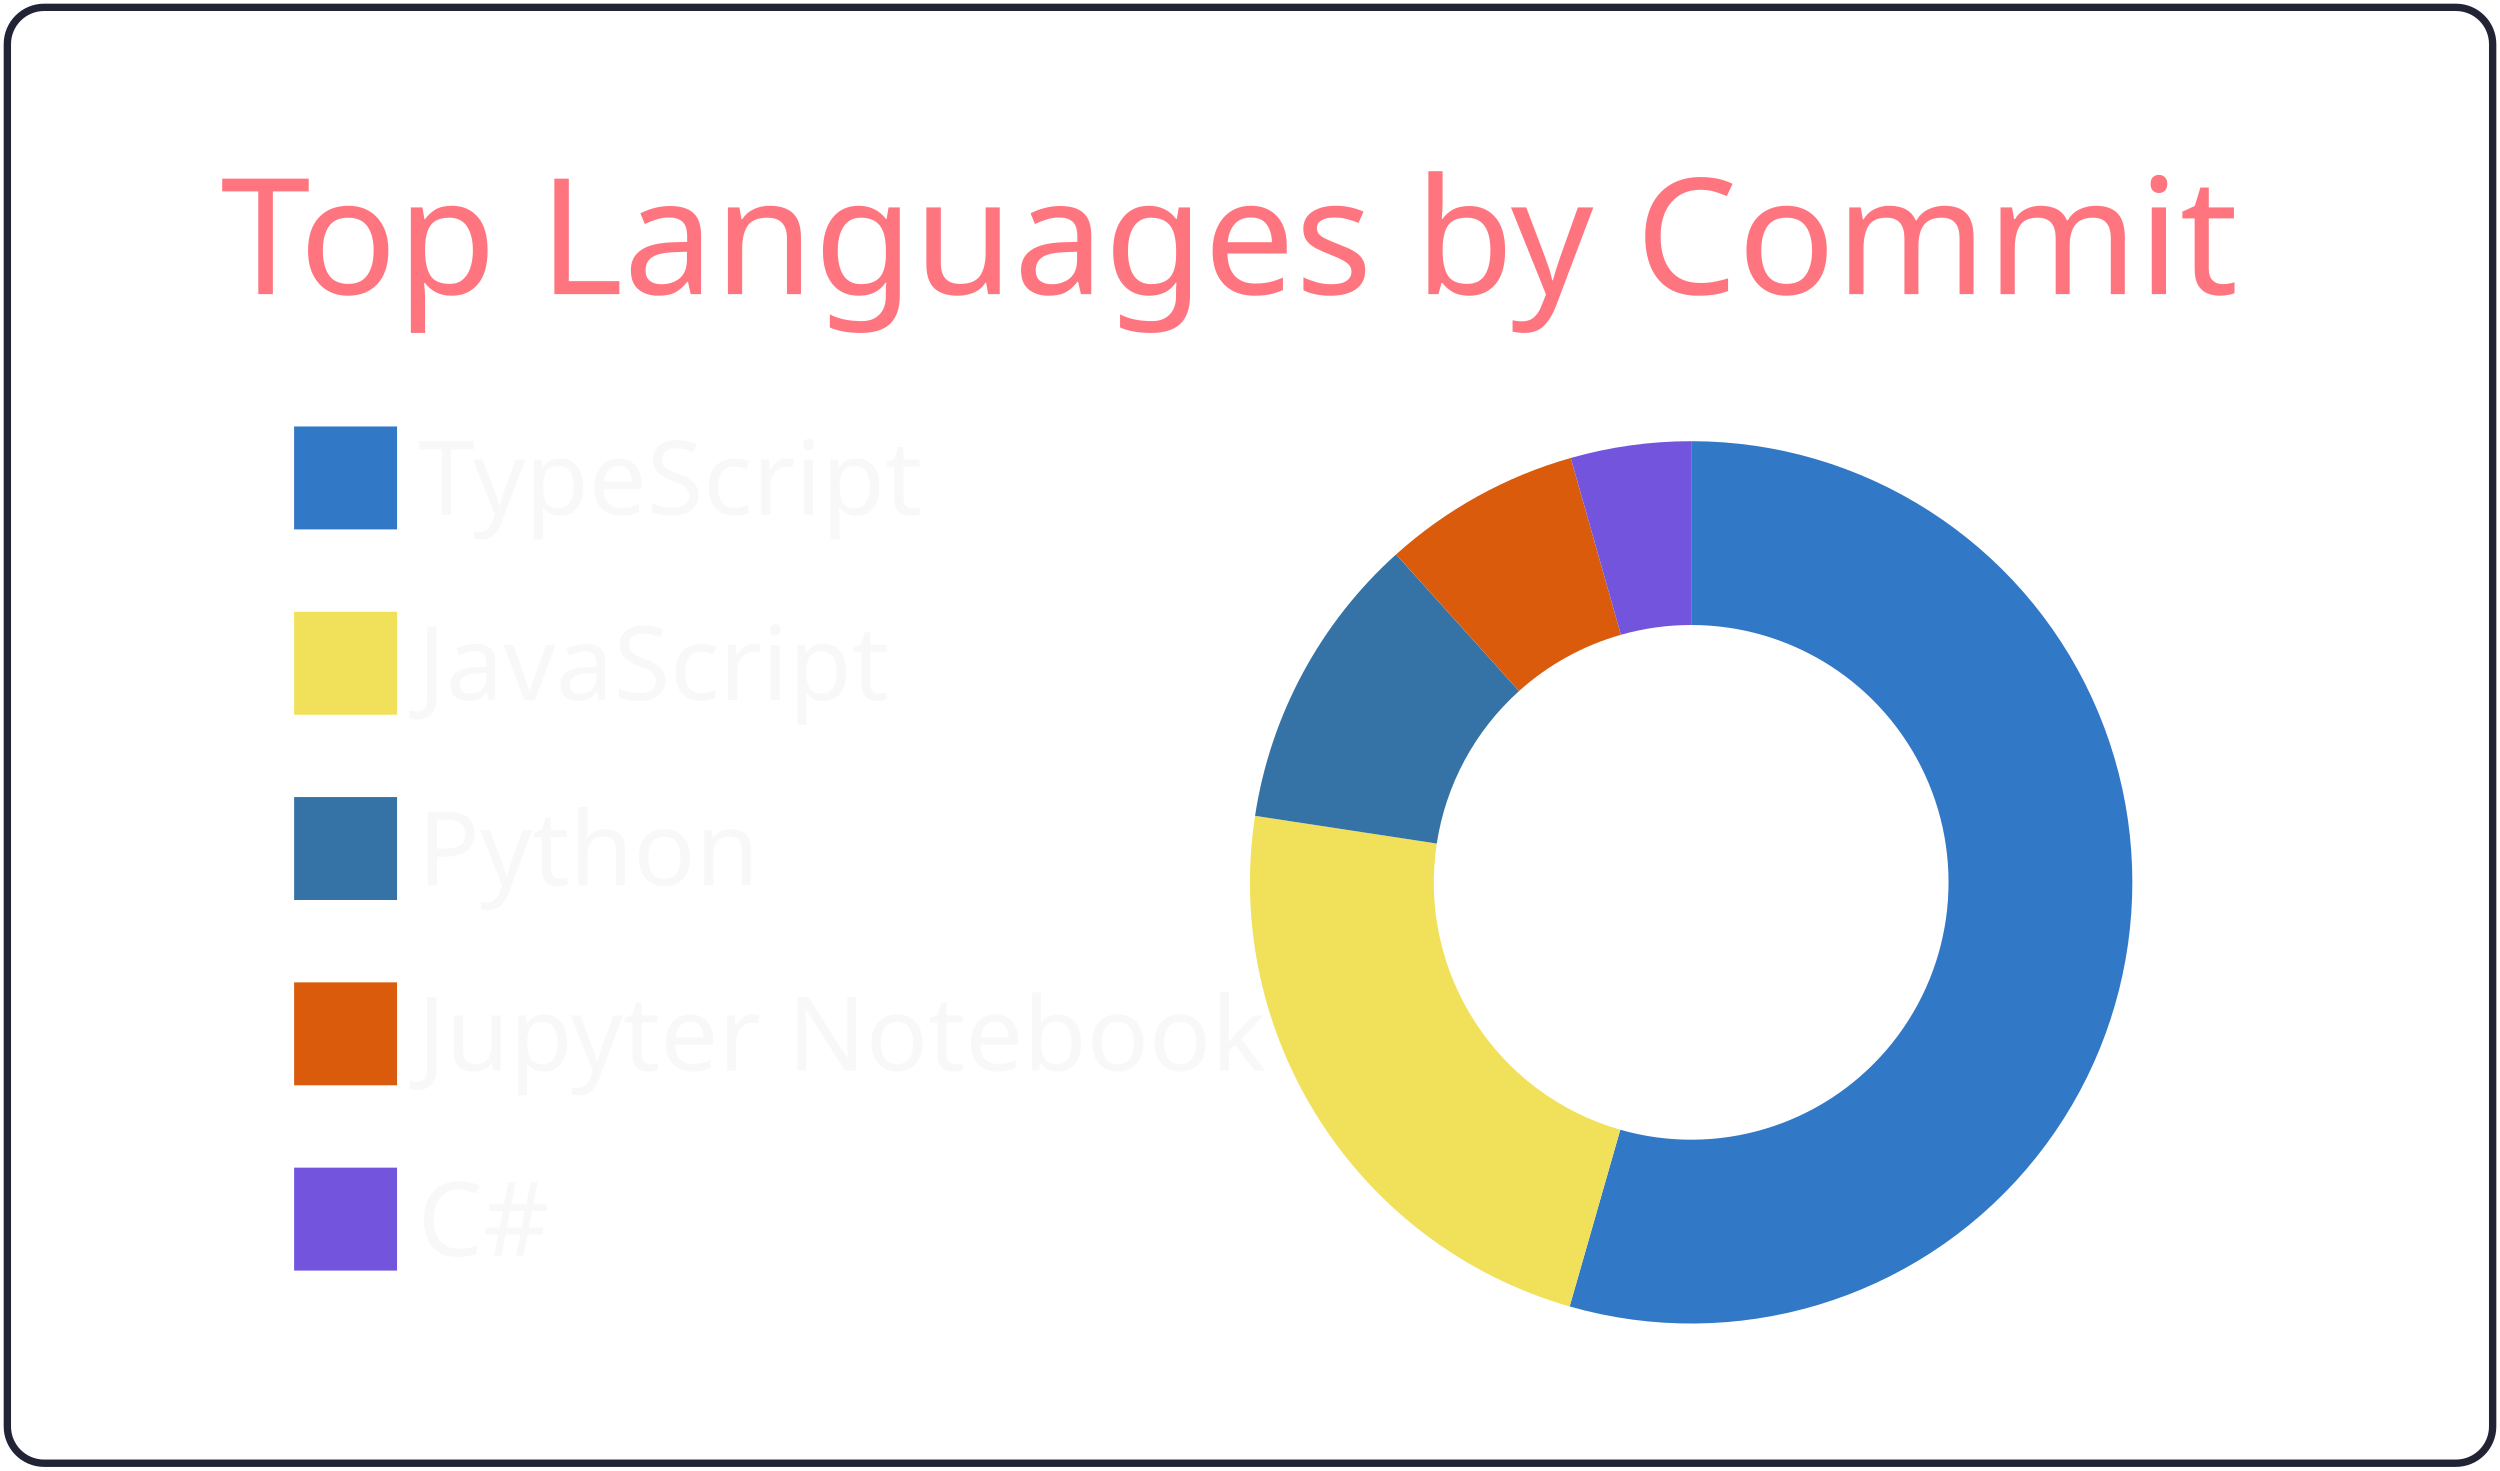
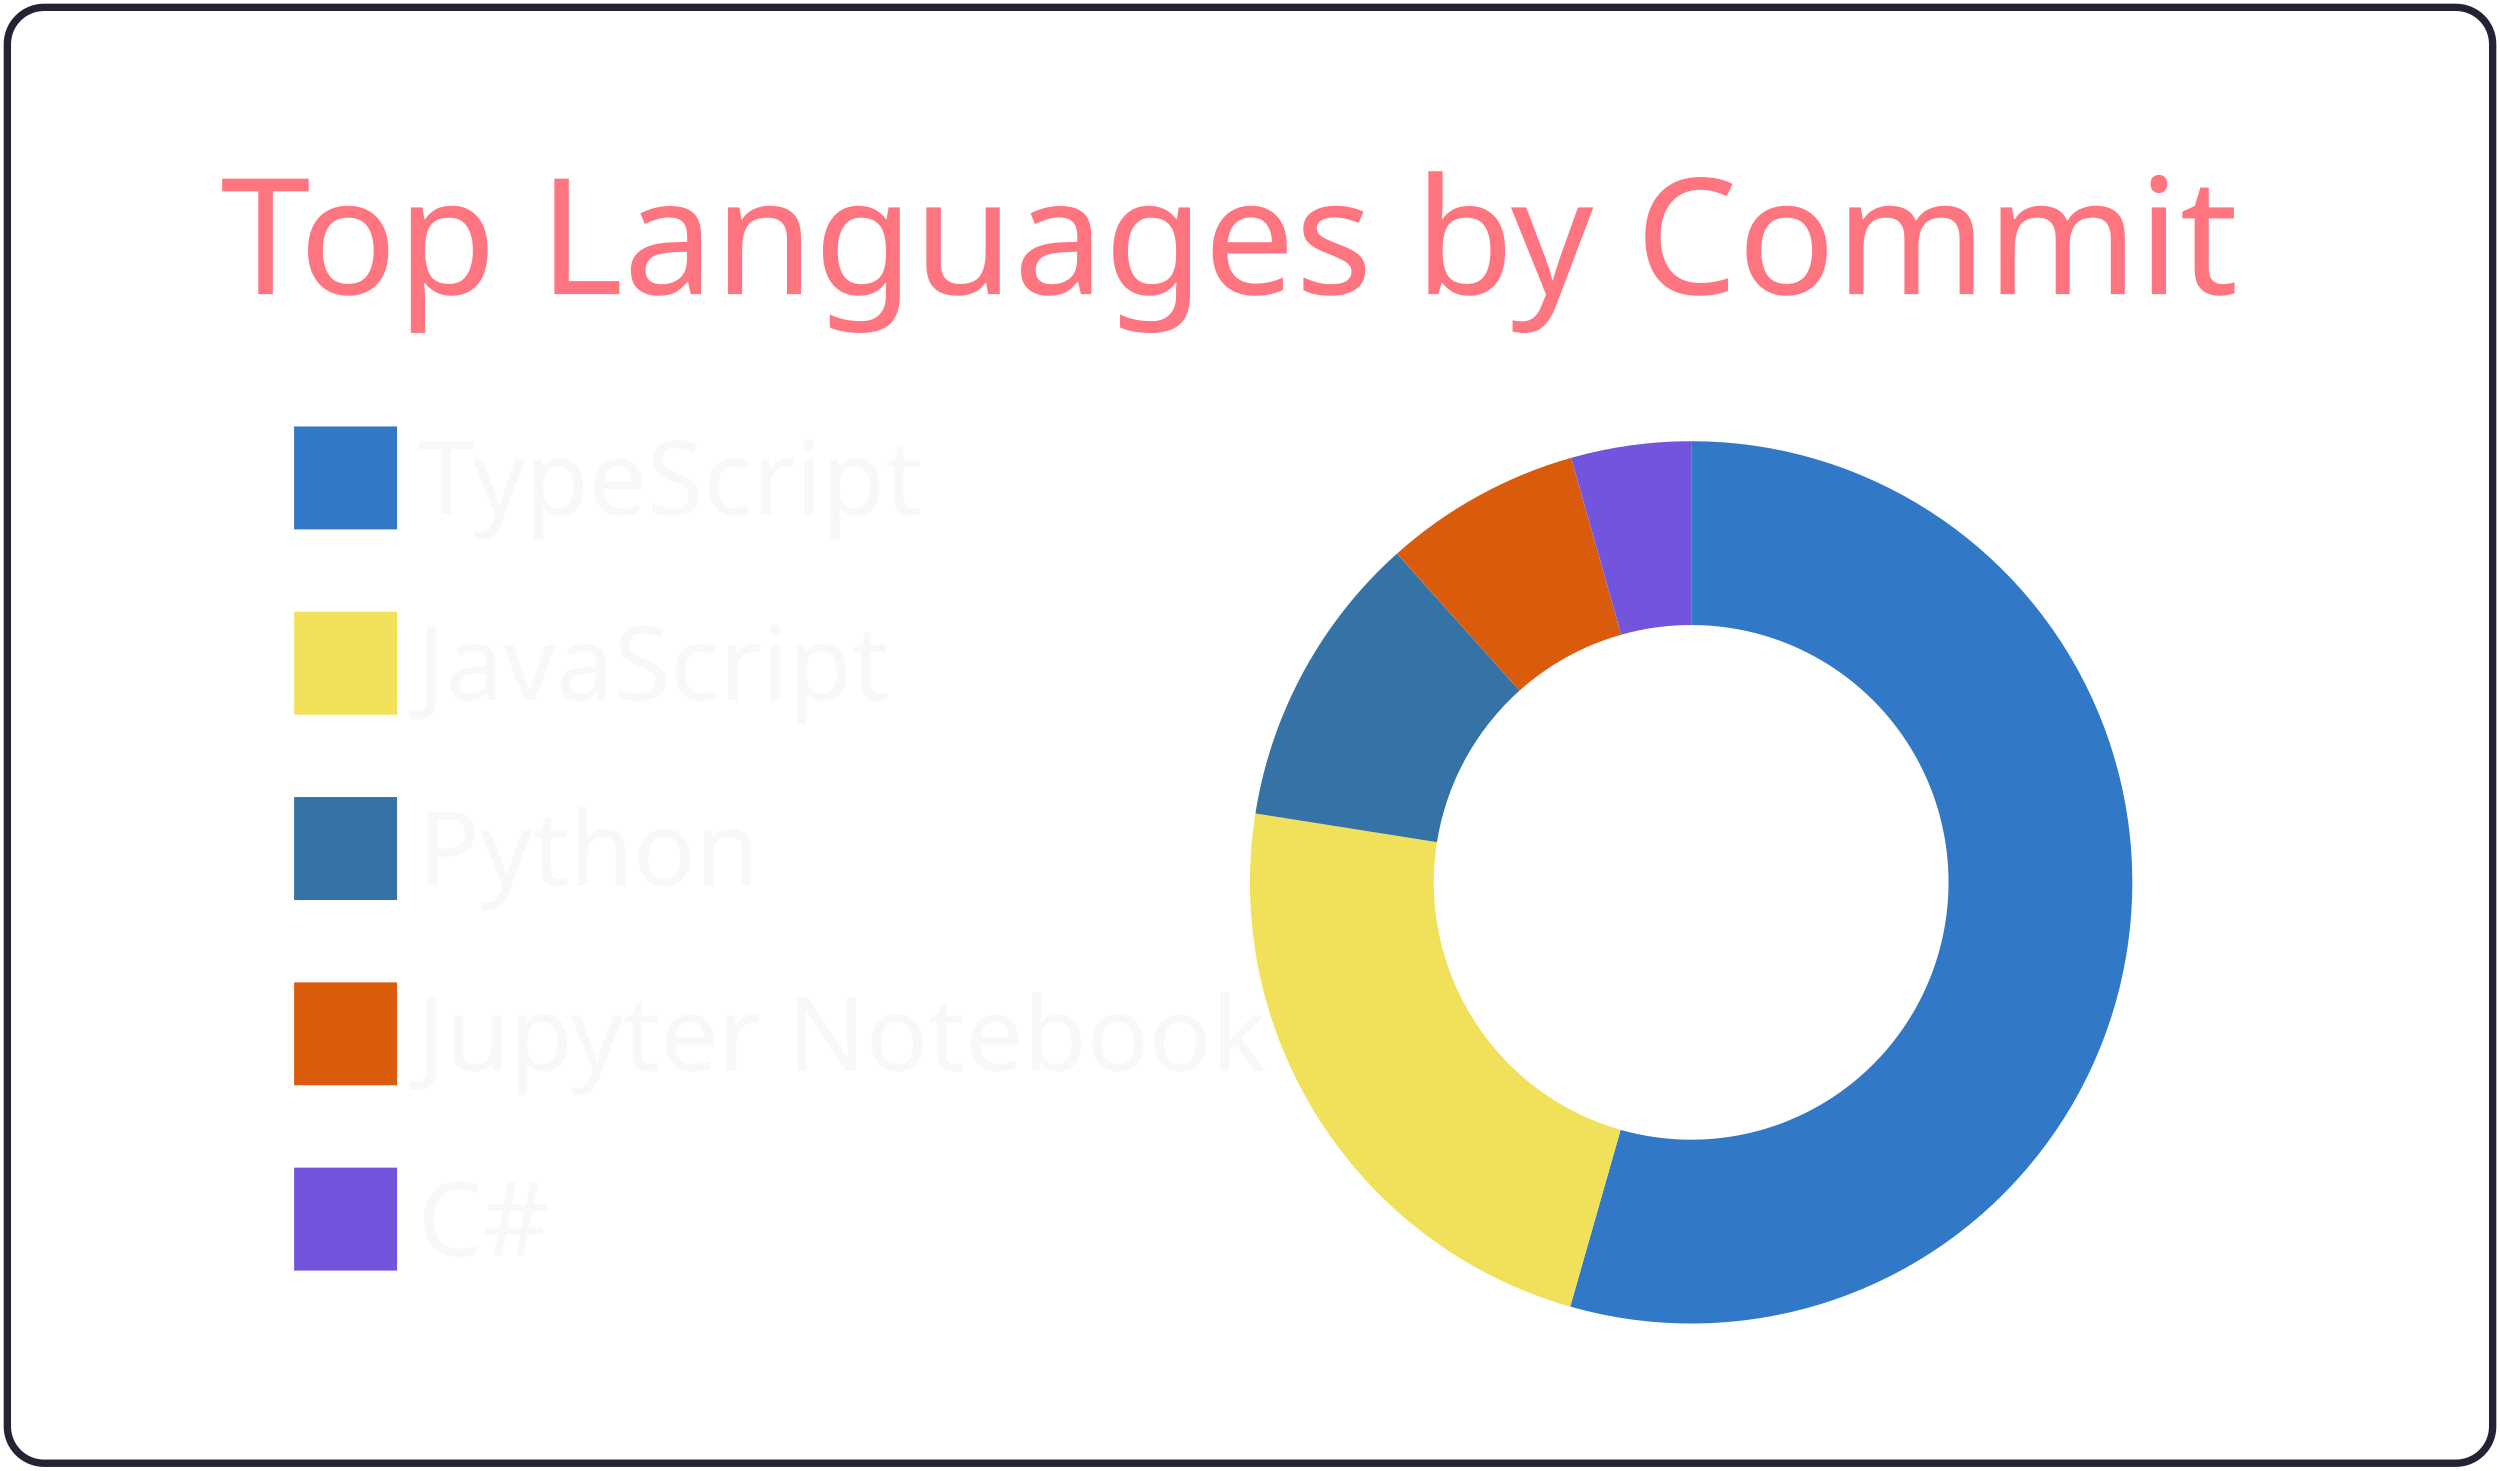
<svg xmlns="http://www.w3.org/2000/svg" width="340" height="200" viewBox="0 0 340 200">
  <style>* {
          font-family: 'Segoe UI', Ubuntu, "Helvetica Neue", Sans-Serif
        }</style>
  <g class="gpsc-root">
    <rect x="1" y="1" rx="5" ry="5" height="99%" width="99.412%" stroke="#222436" stroke-width="1" fill="#ffffff00" stroke-opacity="1" />
    <text x="30" y="40" class="gpsc-item" style="--gpsc-i: 0; font-size: 22px; fill: #ff757f;">Top Languages by Commit</text>
    <g transform="translate(0,40)">
      <g transform="translate(40,0)">
        <rect y="18" width="14" height="14" class="gpsc-item" style="--gpsc-i: 0; stroke-width: 1px;" fill="#3178c6" stroke="#ffffff00" />
        <rect y="43.2" width="14" height="14" class="gpsc-item" style="--gpsc-i: 1; stroke-width: 1px;" fill="#f1e05a" stroke="#ffffff00" />
        <rect y="68.4" width="14" height="14" class="gpsc-item" style="--gpsc-i: 2; stroke-width: 1px;" fill="#3572A5" stroke="#ffffff00" />
        <rect y="93.6" width="14" height="14" class="gpsc-item" style="--gpsc-i: 3; stroke-width: 1px;" fill="#DA5B0B" stroke="#ffffff00" />
        <rect y="118.8" width="14" height="14" class="gpsc-item" style="--gpsc-i: 4; stroke-width: 1px;" fill="#7355dd" stroke="#ffffff00" />
        <text x="16.8" y="30" class="gpsc-item" style="--gpsc-i: 0; fill: #f8f8f8; font-size: 14px;">TypeScript</text>
        <text x="16.8" y="55.2" class="gpsc-item" style="--gpsc-i: 1; fill: #f8f8f8; font-size: 14px;">JavaScript</text>
        <text x="16.8" y="80.4" class="gpsc-item" style="--gpsc-i: 2; fill: #f8f8f8; font-size: 14px;">Python</text>
        <text x="16.8" y="105.6" class="gpsc-item" style="--gpsc-i: 3; fill: #f8f8f8; font-size: 14px;">Jupyter Notebook</text>
        <text x="16.8" y="130.8" class="gpsc-item" style="--gpsc-i: 4; fill: #f8f8f8; font-size: 14px;">C#</text>
      </g>
      <g transform="translate( 230, 80 )">
        <g class="arc" style="--gpsc-i: 0;">
-           <path d="M3.67394039744206e-15,-60A60,60,0,1,1,-16.53,57.678L-9.643,33.645A35,35,0,1,0,2.1431318985078682e-15,-35Z" style="fill: #3178c6; stroke-width: 2px;" stroke="#ffffff00" />
+           <path d="M3.67394039744206e-15,-60A60,60,0,1,1,-16.453,57.7L-9.598,33.658A35,35,0,1,0,2.1431318985078682e-15,-35Z" style="fill: #3178c6; stroke-width: 2px;" stroke="#ffffff00" />
        </g>
        <g class="arc" style="--gpsc-i: 1;">
-           <path d="M-16.53,57.678A60,60,0,0,1,-59.314,-9.045L-34.6,-5.276A35,35,0,0,0,-9.643,33.645Z" style="fill: #f1e05a; stroke-width: 2px;" stroke="#ffffff00" />
+           <path d="M-16.453,57.7A60,60,0,0,1,-59.265,-9.366L-34.571,-5.463A35,35,0,0,0,-9.598,33.658Z" style="fill: #f1e05a; stroke-width: 2px;" stroke="#ffffff00" />
        </g>
        <g class="arc" style="--gpsc-i: 2;">
-           <path d="M-59.314,-9.045A60,60,0,0,1,-40.137,-44.598L-23.413,-26.016A35,35,0,0,0,-34.6,-5.276Z" style="fill: #3572A5; stroke-width: 2px;" stroke="#ffffff00" />
+           <path d="M-59.265,-9.366A60,60,0,0,1,-40.012,-44.71L-23.341,-26.081A35,35,0,0,0,-34.571,-5.463Z" style="fill: #3572A5; stroke-width: 2px;" stroke="#ffffff00" />
        </g>
        <g class="arc" style="--gpsc-i: 3;">
-           <path d="M-40.137,-44.598A60,60,0,0,1,-16.382,-57.72L-9.556,-33.67A35,35,0,0,0,-23.413,-26.016Z" style="fill: #DA5B0B; stroke-width: 2px;" stroke="#ffffff00" />
+           <path d="M-40.012,-44.71A60,60,0,0,1,-16.321,-57.738L-9.521,-33.68A35,35,0,0,0,-23.341,-26.081Z" style="fill: #DA5B0B; stroke-width: 2px;" stroke="#ffffff00" />
        </g>
        <g class="arc" style="--gpsc-i: 4;">
-           <path d="M-16.382,-57.72A60,60,0,0,1,4.226888398968133e-14,-60L2.4656848993980778e-14,-35A35,35,0,0,0,-9.556,-33.67Z" style="fill: #7355dd; stroke-width: 2px;" stroke="#ffffff00" />
+           <path d="M-16.321,-57.738A60,60,0,0,1,4.226888398968133e-14,-60L2.4656848993980778e-14,-35A35,35,0,0,0,-9.521,-33.68Z" style="fill: #7355dd; stroke-width: 2px;" stroke="#ffffff00" />
        </g>
      </g>
    </g>
  </g>
</svg>
